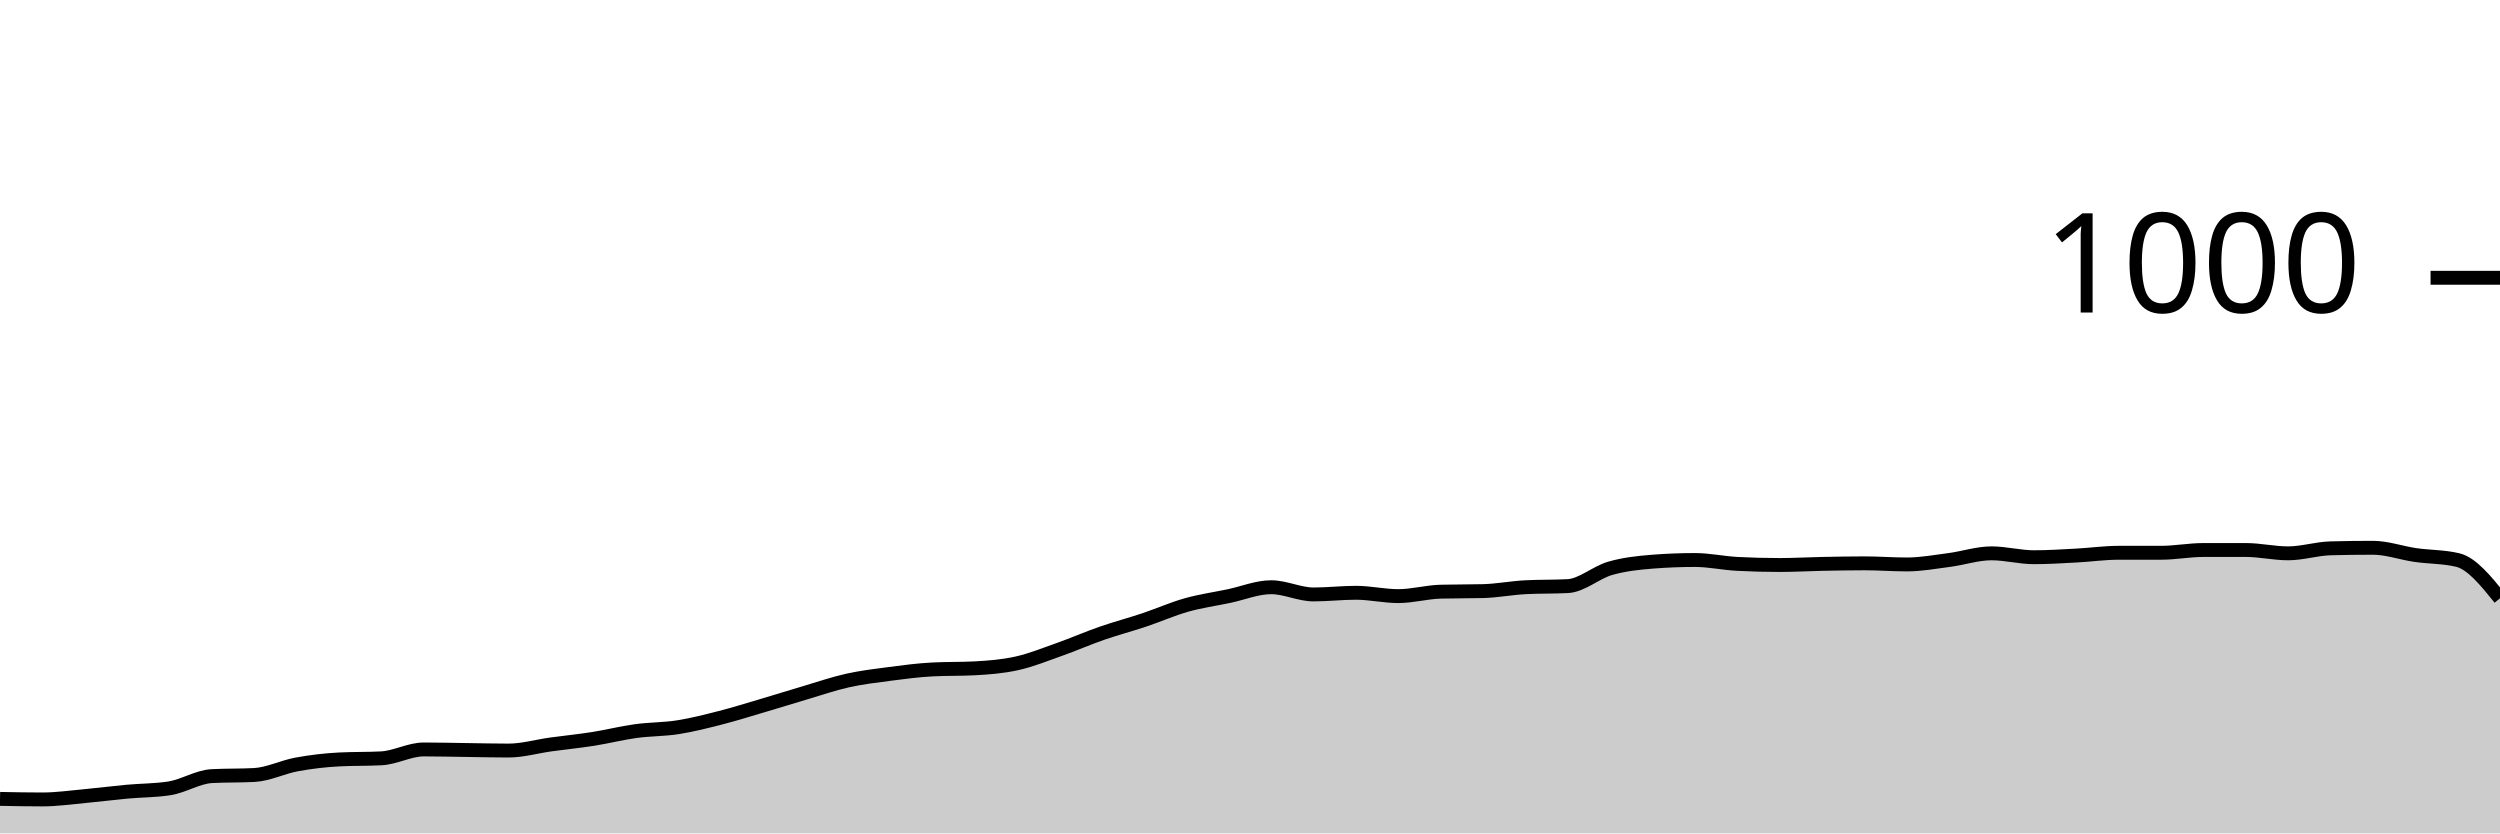
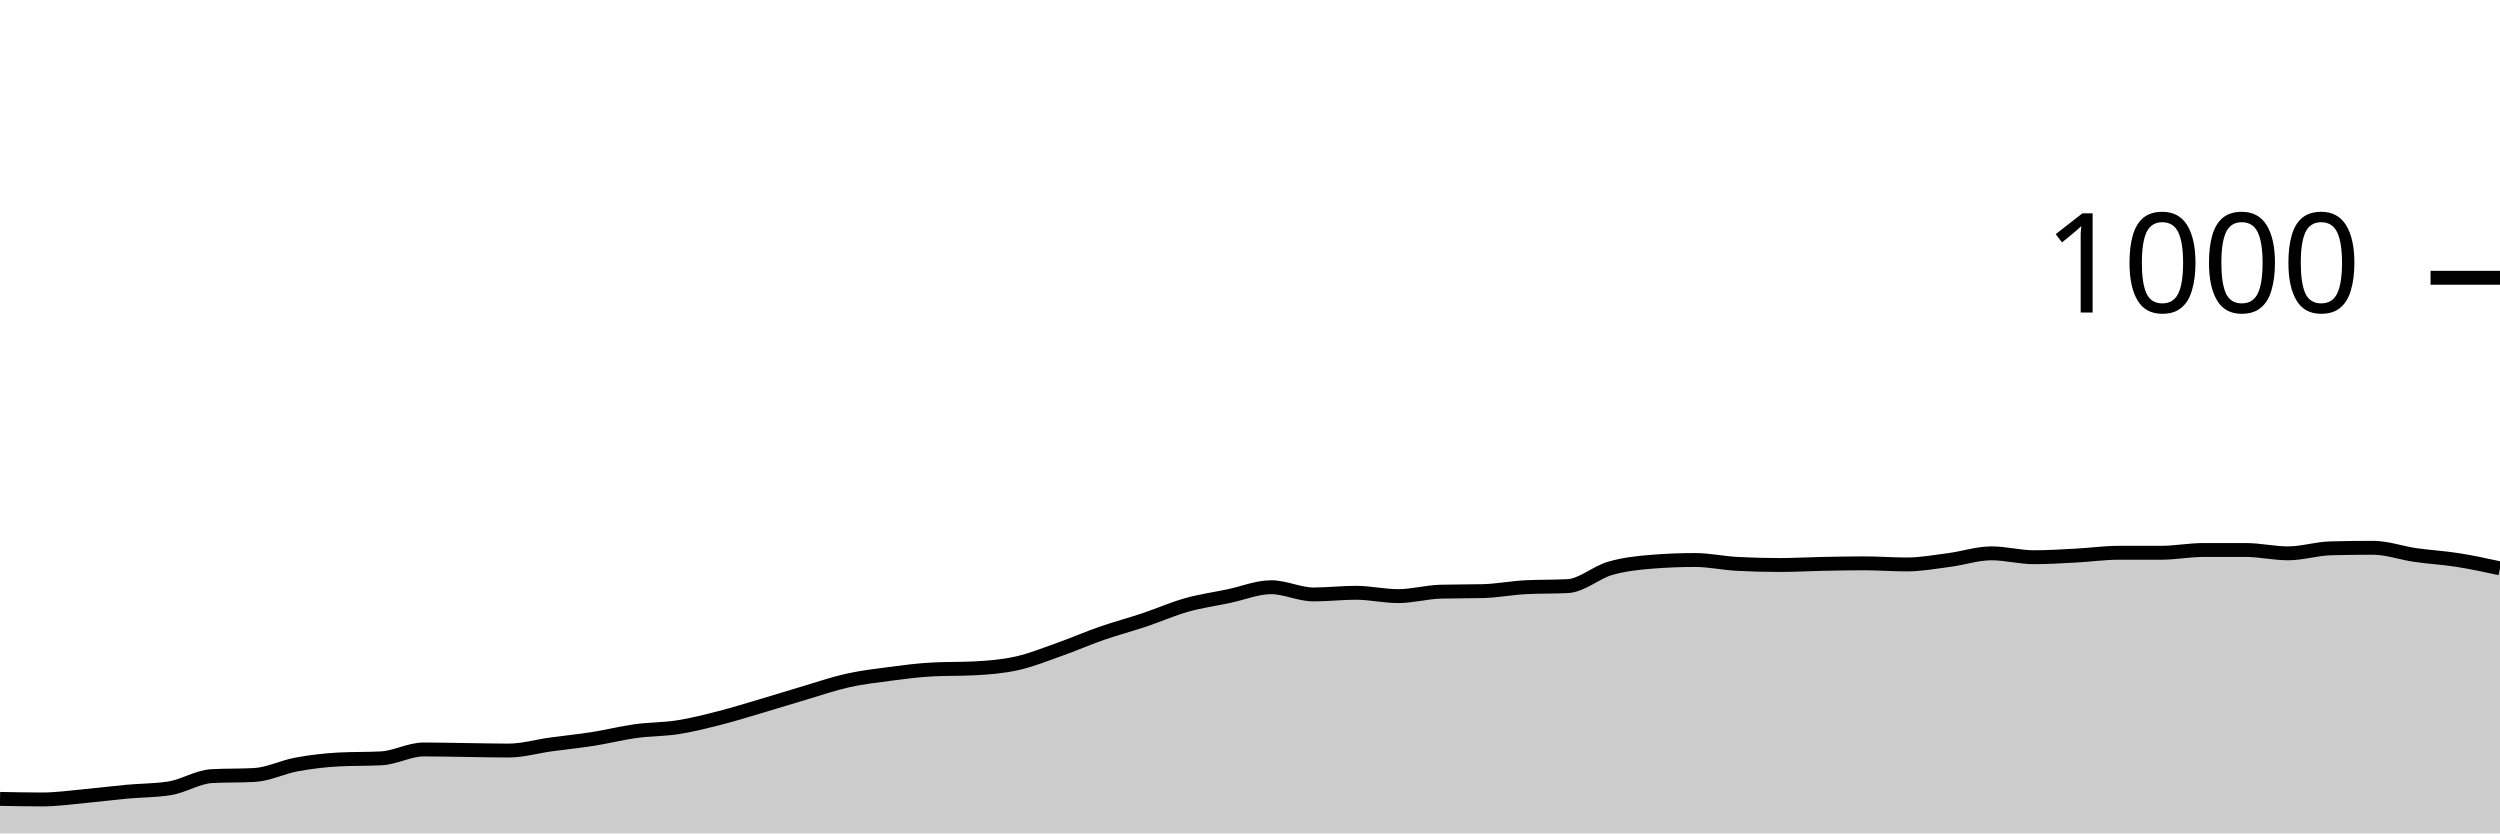
<svg xmlns="http://www.w3.org/2000/svg" viewBox="0 0 180 60">
  <g transform="translate(0,20)">
-     <path class="area" fill="rgba(0, 0, 0, 0.2)" d="M0,37.52C1.017,37.54,2.034,37.56,3.051,37.56C4.068,37.56,5.085,37.413,6.102,37.32C7.119,37.227,8.136,37.093,9.153,37C10.169,36.907,11.186,36.92,12.203,36.76C13.22,36.6,14.237,35.933,15.254,35.88C16.271,35.827,17.288,35.853,18.305,35.8C19.322,35.747,20.339,35.227,21.356,35.04C22.373,34.853,23.39,34.733,24.407,34.68C25.424,34.627,26.441,34.653,27.458,34.6C28.475,34.547,29.492,33.96,30.508,33.96C31.525,33.96,32.542,33.987,33.559,34C34.576,34.013,35.593,34.04,36.61,34.04C37.627,34.04,38.644,33.74,39.661,33.6C40.678,33.46,41.695,33.36,42.712,33.2C43.729,33.04,44.746,32.78,45.763,32.64C46.78,32.5,47.797,32.52,48.814,32.36C49.831,32.2,50.847,31.94,51.864,31.68C52.881,31.42,53.898,31.1,54.915,30.8C55.932,30.5,56.949,30.18,57.966,29.88C58.983,29.58,60,29.227,61.017,29C62.034,28.773,63.051,28.653,64.068,28.52C65.085,28.387,66.102,28.253,67.119,28.2C68.136,28.147,69.153,28.173,70.169,28.12C71.186,28.067,72.203,27.987,73.22,27.76C74.237,27.533,75.254,27.12,76.271,26.76C77.288,26.4,78.305,25.953,79.322,25.6C80.339,25.247,81.356,24.98,82.373,24.64C83.39,24.3,84.407,23.847,85.424,23.56C86.441,23.273,87.458,23.133,88.475,22.92C89.492,22.707,90.508,22.28,91.525,22.28C92.542,22.28,93.559,22.8,94.576,22.8C95.593,22.8,96.61,22.68,97.627,22.68C98.644,22.68,99.661,22.92,100.678,22.92C101.695,22.92,102.712,22.627,103.729,22.6C104.746,22.573,105.763,22.587,106.78,22.56C107.797,22.533,108.814,22.333,109.831,22.28C110.847,22.227,111.864,22.253,112.881,22.2C113.898,22.147,114.915,21.213,115.932,20.92C116.949,20.627,117.966,20.52,118.983,20.44C120,20.36,121.017,20.32,122.034,20.32C123.051,20.32,124.068,20.547,125.085,20.6C126.102,20.653,127.119,20.68,128.136,20.68C129.153,20.68,130.169,20.62,131.186,20.6C132.203,20.58,133.22,20.56,134.237,20.56C135.254,20.56,136.271,20.64,137.288,20.64C138.305,20.64,139.322,20.453,140.339,20.32C141.356,20.187,142.373,19.84,143.39,19.84C144.407,19.84,145.424,20.12,146.441,20.12C147.458,20.12,148.475,20.053,149.492,20C150.508,19.947,151.525,19.8,152.542,19.8C153.559,19.8,154.576,19.8,155.593,19.8C156.61,19.8,157.627,19.6,158.644,19.6C159.661,19.6,160.678,19.6,161.695,19.6C162.712,19.6,163.729,19.84,164.746,19.84C165.763,19.84,166.78,19.507,167.797,19.48C168.814,19.453,169.831,19.44,170.847,19.44C171.864,19.44,172.881,19.813,173.898,19.96C174.915,20.107,175.932,20.08,176.949,20.32C177.966,20.56,178.983,21.82,180,23.08L180,40C178.983,40,177.966,40,176.949,40C175.932,40,174.915,40,173.898,40C172.881,40,171.864,40,170.847,40C169.831,40,168.814,40,167.797,40C166.78,40,165.763,40,164.746,40C163.729,40,162.712,40,161.695,40C160.678,40,159.661,40,158.644,40C157.627,40,156.61,40,155.593,40C154.576,40,153.559,40,152.542,40C151.525,40,150.508,40,149.492,40C148.475,40,147.458,40,146.441,40C145.424,40,144.407,40,143.39,40C142.373,40,141.356,40,140.339,40C139.322,40,138.305,40,137.288,40C136.271,40,135.254,40,134.237,40C133.22,40,132.203,40,131.186,40C130.169,40,129.153,40,128.136,40C127.119,40,126.102,40,125.085,40C124.068,40,123.051,40,122.034,40C121.017,40,120,40,118.983,40C117.966,40,116.949,40,115.932,40C114.915,40,113.898,40,112.881,40C111.864,40,110.847,40,109.831,40C108.814,40,107.797,40,106.78,40C105.763,40,104.746,40,103.729,40C102.712,40,101.695,40,100.678,40C99.661,40,98.644,40,97.627,40C96.61,40,95.593,40,94.576,40C93.559,40,92.542,40,91.525,40C90.508,40,89.492,40,88.475,40C87.458,40,86.441,40,85.424,40C84.407,40,83.39,40,82.373,40C81.356,40,80.339,40,79.322,40C78.305,40,77.288,40,76.271,40C75.254,40,74.237,40,73.22,40C72.203,40,71.186,40,70.169,40C69.153,40,68.136,40,67.119,40C66.102,40,65.085,40,64.068,40C63.051,40,62.034,40,61.017,40C60,40,58.983,40,57.966,40C56.949,40,55.932,40,54.915,40C53.898,40,52.881,40,51.864,40C50.847,40,49.831,40,48.814,40C47.797,40,46.78,40,45.763,40C44.746,40,43.729,40,42.712,40C41.695,40,40.678,40,39.661,40C38.644,40,37.627,40,36.61,40C35.593,40,34.576,40,33.559,40C32.542,40,31.525,40,30.508,40C29.492,40,28.475,40,27.458,40C26.441,40,25.424,40,24.407,40C23.39,40,22.373,40,21.356,40C20.339,40,19.322,40,18.305,40C17.288,40,16.271,40,15.254,40C14.237,40,13.22,40,12.203,40C11.186,40,10.169,40,9.153,40C8.136,40,7.119,40,6.102,40C5.085,40,4.068,40,3.051,40C2.034,40,1.017,40,0,40Z" />
-     <path class="line" stroke="black" fill="none" d="M0,37.52C1.017,37.54,2.034,37.56,3.051,37.56C4.068,37.56,5.085,37.413,6.102,37.32C7.119,37.227,8.136,37.093,9.153,37C10.169,36.907,11.186,36.92,12.203,36.76C13.22,36.6,14.237,35.933,15.254,35.88C16.271,35.827,17.288,35.853,18.305,35.8C19.322,35.747,20.339,35.227,21.356,35.04C22.373,34.853,23.39,34.733,24.407,34.68C25.424,34.627,26.441,34.653,27.458,34.6C28.475,34.547,29.492,33.96,30.508,33.96C31.525,33.96,32.542,33.987,33.559,34C34.576,34.013,35.593,34.04,36.61,34.04C37.627,34.04,38.644,33.74,39.661,33.6C40.678,33.46,41.695,33.36,42.712,33.2C43.729,33.04,44.746,32.78,45.763,32.64C46.78,32.5,47.797,32.52,48.814,32.36C49.831,32.2,50.847,31.94,51.864,31.68C52.881,31.42,53.898,31.1,54.915,30.8C55.932,30.5,56.949,30.18,57.966,29.88C58.983,29.58,60,29.227,61.017,29C62.034,28.773,63.051,28.653,64.068,28.52C65.085,28.387,66.102,28.253,67.119,28.2C68.136,28.147,69.153,28.173,70.169,28.12C71.186,28.067,72.203,27.987,73.22,27.76C74.237,27.533,75.254,27.12,76.271,26.76C77.288,26.4,78.305,25.953,79.322,25.6C80.339,25.247,81.356,24.98,82.373,24.64C83.39,24.3,84.407,23.847,85.424,23.56C86.441,23.273,87.458,23.133,88.475,22.92C89.492,22.707,90.508,22.28,91.525,22.28C92.542,22.28,93.559,22.8,94.576,22.8C95.593,22.8,96.61,22.68,97.627,22.68C98.644,22.68,99.661,22.92,100.678,22.92C101.695,22.92,102.712,22.627,103.729,22.6C104.746,22.573,105.763,22.587,106.78,22.56C107.797,22.533,108.814,22.333,109.831,22.28C110.847,22.227,111.864,22.253,112.881,22.2C113.898,22.147,114.915,21.213,115.932,20.92C116.949,20.627,117.966,20.52,118.983,20.44C120,20.36,121.017,20.32,122.034,20.32C123.051,20.32,124.068,20.547,125.085,20.6C126.102,20.653,127.119,20.68,128.136,20.68C129.153,20.68,130.169,20.62,131.186,20.6C132.203,20.58,133.22,20.56,134.237,20.56C135.254,20.56,136.271,20.64,137.288,20.64C138.305,20.64,139.322,20.453,140.339,20.32C141.356,20.187,142.373,19.84,143.39,19.84C144.407,19.84,145.424,20.12,146.441,20.12C147.458,20.12,148.475,20.053,149.492,20C150.508,19.947,151.525,19.8,152.542,19.8C153.559,19.8,154.576,19.8,155.593,19.8C156.61,19.8,157.627,19.6,158.644,19.6C159.661,19.6,160.678,19.6,161.695,19.6C162.712,19.6,163.729,19.84,164.746,19.84C165.763,19.84,166.78,19.507,167.797,19.48C168.814,19.453,169.831,19.44,170.847,19.44C171.864,19.44,172.881,19.813,173.898,19.96C174.915,20.107,175.932,20.08,176.949,20.32C177.966,20.56,178.983,21.82,180,23.08" />
+     <path class="area" fill="rgba(0, 0, 0, 0.2)" d="M0,37.52C1.017,37.54,2.034,37.56,3.051,37.56C4.068,37.56,5.085,37.413,6.102,37.32C7.119,37.227,8.136,37.093,9.153,37C10.169,36.907,11.186,36.92,12.203,36.76C13.22,36.6,14.237,35.933,15.254,35.88C16.271,35.827,17.288,35.853,18.305,35.8C19.322,35.747,20.339,35.227,21.356,35.04C22.373,34.853,23.39,34.733,24.407,34.68C25.424,34.627,26.441,34.653,27.458,34.6C28.475,34.547,29.492,33.96,30.508,33.96C31.525,33.96,32.542,33.987,33.559,34C34.576,34.013,35.593,34.04,36.61,34.04C37.627,34.04,38.644,33.74,39.661,33.6C40.678,33.46,41.695,33.36,42.712,33.2C43.729,33.04,44.746,32.78,45.763,32.64C46.78,32.5,47.797,32.52,48.814,32.36C49.831,32.2,50.847,31.94,51.864,31.68C52.881,31.42,53.898,31.1,54.915,30.8C55.932,30.5,56.949,30.18,57.966,29.88C58.983,29.58,60,29.227,61.017,29C62.034,28.773,63.051,28.653,64.068,28.52C65.085,28.387,66.102,28.253,67.119,28.2C68.136,28.147,69.153,28.173,70.169,28.12C71.186,28.067,72.203,27.987,73.22,27.76C74.237,27.533,75.254,27.12,76.271,26.76C77.288,26.4,78.305,25.953,79.322,25.6C80.339,25.247,81.356,24.98,82.373,24.64C83.39,24.3,84.407,23.847,85.424,23.56C86.441,23.273,87.458,23.133,88.475,22.92C89.492,22.707,90.508,22.28,91.525,22.28C92.542,22.28,93.559,22.8,94.576,22.8C95.593,22.8,96.61,22.68,97.627,22.68C98.644,22.68,99.661,22.92,100.678,22.92C101.695,22.92,102.712,22.627,103.729,22.6C104.746,22.573,105.763,22.587,106.78,22.56C107.797,22.533,108.814,22.333,109.831,22.28C110.847,22.227,111.864,22.253,112.881,22.2C113.898,22.147,114.915,21.213,115.932,20.92C116.949,20.627,117.966,20.52,118.983,20.44C120,20.36,121.017,20.32,122.034,20.32C123.051,20.32,124.068,20.547,125.085,20.6C126.102,20.653,127.119,20.68,128.136,20.68C129.153,20.68,130.169,20.62,131.186,20.6C132.203,20.58,133.22,20.56,134.237,20.56C135.254,20.56,136.271,20.64,137.288,20.64C138.305,20.64,139.322,20.453,140.339,20.32C141.356,20.187,142.373,19.84,143.39,19.84C144.407,19.84,145.424,20.12,146.441,20.12C147.458,20.12,148.475,20.053,149.492,20C150.508,19.947,151.525,19.8,152.542,19.8C153.559,19.8,154.576,19.8,155.593,19.8C156.61,19.8,157.627,19.6,158.644,19.6C159.661,19.6,160.678,19.6,161.695,19.6C162.712,19.6,163.729,19.84,164.746,19.84C165.763,19.84,166.78,19.507,167.797,19.48C168.814,19.453,169.831,19.44,170.847,19.44C171.864,19.44,172.881,19.813,173.898,19.96C174.915,20.107,175.932,20.16,176.949,20.32C177.966,20.48,178.983,20.7,180,20.92L180,40C178.983,40,177.966,40,176.949,40C175.932,40,174.915,40,173.898,40C172.881,40,171.864,40,170.847,40C169.831,40,168.814,40,167.797,40C166.78,40,165.763,40,164.746,40C163.729,40,162.712,40,161.695,40C160.678,40,159.661,40,158.644,40C157.627,40,156.61,40,155.593,40C154.576,40,153.559,40,152.542,40C151.525,40,150.508,40,149.492,40C148.475,40,147.458,40,146.441,40C145.424,40,144.407,40,143.39,40C142.373,40,141.356,40,140.339,40C139.322,40,138.305,40,137.288,40C136.271,40,135.254,40,134.237,40C133.22,40,132.203,40,131.186,40C130.169,40,129.153,40,128.136,40C127.119,40,126.102,40,125.085,40C124.068,40,123.051,40,122.034,40C121.017,40,120,40,118.983,40C117.966,40,116.949,40,115.932,40C114.915,40,113.898,40,112.881,40C111.864,40,110.847,40,109.831,40C108.814,40,107.797,40,106.78,40C105.763,40,104.746,40,103.729,40C102.712,40,101.695,40,100.678,40C99.661,40,98.644,40,97.627,40C96.61,40,95.593,40,94.576,40C93.559,40,92.542,40,91.525,40C90.508,40,89.492,40,88.475,40C87.458,40,86.441,40,85.424,40C84.407,40,83.39,40,82.373,40C81.356,40,80.339,40,79.322,40C78.305,40,77.288,40,76.271,40C75.254,40,74.237,40,73.22,40C72.203,40,71.186,40,70.169,40C69.153,40,68.136,40,67.119,40C66.102,40,65.085,40,64.068,40C63.051,40,62.034,40,61.017,40C60,40,58.983,40,57.966,40C56.949,40,55.932,40,54.915,40C53.898,40,52.881,40,51.864,40C50.847,40,49.831,40,48.814,40C47.797,40,46.78,40,45.763,40C44.746,40,43.729,40,42.712,40C41.695,40,40.678,40,39.661,40C38.644,40,37.627,40,36.61,40C35.593,40,34.576,40,33.559,40C32.542,40,31.525,40,30.508,40C29.492,40,28.475,40,27.458,40C26.441,40,25.424,40,24.407,40C23.39,40,22.373,40,21.356,40C20.339,40,19.322,40,18.305,40C17.288,40,16.271,40,15.254,40C14.237,40,13.22,40,12.203,40C11.186,40,10.169,40,9.153,40C8.136,40,7.119,40,6.102,40C5.085,40,4.068,40,3.051,40C2.034,40,1.017,40,0,40Z" />
+     <path class="line" stroke="black" fill="none" d="M0,37.52C1.017,37.54,2.034,37.56,3.051,37.56C4.068,37.56,5.085,37.413,6.102,37.32C7.119,37.227,8.136,37.093,9.153,37C10.169,36.907,11.186,36.92,12.203,36.76C13.22,36.6,14.237,35.933,15.254,35.88C16.271,35.827,17.288,35.853,18.305,35.8C19.322,35.747,20.339,35.227,21.356,35.04C22.373,34.853,23.39,34.733,24.407,34.68C25.424,34.627,26.441,34.653,27.458,34.6C28.475,34.547,29.492,33.96,30.508,33.96C31.525,33.96,32.542,33.987,33.559,34C34.576,34.013,35.593,34.04,36.61,34.04C37.627,34.04,38.644,33.74,39.661,33.6C40.678,33.46,41.695,33.36,42.712,33.2C43.729,33.04,44.746,32.78,45.763,32.64C46.78,32.5,47.797,32.52,48.814,32.36C49.831,32.2,50.847,31.94,51.864,31.68C52.881,31.42,53.898,31.1,54.915,30.8C55.932,30.5,56.949,30.18,57.966,29.88C58.983,29.58,60,29.227,61.017,29C62.034,28.773,63.051,28.653,64.068,28.52C65.085,28.387,66.102,28.253,67.119,28.2C68.136,28.147,69.153,28.173,70.169,28.12C71.186,28.067,72.203,27.987,73.22,27.76C74.237,27.533,75.254,27.12,76.271,26.76C77.288,26.4,78.305,25.953,79.322,25.6C80.339,25.247,81.356,24.98,82.373,24.64C83.39,24.3,84.407,23.847,85.424,23.56C86.441,23.273,87.458,23.133,88.475,22.92C89.492,22.707,90.508,22.28,91.525,22.28C92.542,22.28,93.559,22.8,94.576,22.8C95.593,22.8,96.61,22.68,97.627,22.68C98.644,22.68,99.661,22.92,100.678,22.92C101.695,22.92,102.712,22.627,103.729,22.6C104.746,22.573,105.763,22.587,106.78,22.56C107.797,22.533,108.814,22.333,109.831,22.28C110.847,22.227,111.864,22.253,112.881,22.2C113.898,22.147,114.915,21.213,115.932,20.92C116.949,20.627,117.966,20.52,118.983,20.44C120,20.36,121.017,20.32,122.034,20.32C123.051,20.32,124.068,20.547,125.085,20.6C126.102,20.653,127.119,20.68,128.136,20.68C129.153,20.68,130.169,20.62,131.186,20.6C132.203,20.58,133.22,20.56,134.237,20.56C135.254,20.56,136.271,20.64,137.288,20.64C138.305,20.64,139.322,20.453,140.339,20.32C141.356,20.187,142.373,19.84,143.39,19.84C144.407,19.84,145.424,20.12,146.441,20.12C147.458,20.12,148.475,20.053,149.492,20C150.508,19.947,151.525,19.8,152.542,19.8C153.559,19.8,154.576,19.8,155.593,19.8C156.61,19.8,157.627,19.6,158.644,19.6C159.661,19.6,160.678,19.6,161.695,19.6C162.712,19.6,163.729,19.84,164.746,19.84C165.763,19.84,166.78,19.507,167.797,19.48C168.814,19.453,169.831,19.44,170.847,19.44C171.864,19.44,172.881,19.813,173.898,19.96C174.915,20.107,175.932,20.16,176.949,20.32C177.966,20.48,178.983,20.7,180,20.92" />
    <path class="axis-ceiling" stroke-width="1" stroke="black" fill="none" d="M175,0L180,0" />
    <text class="axis-ceiling-label" font-family="sans-serif" text-anchor="end" font-size="10px" x="170" y="2.5">1000</text>
  </g>
</svg>
